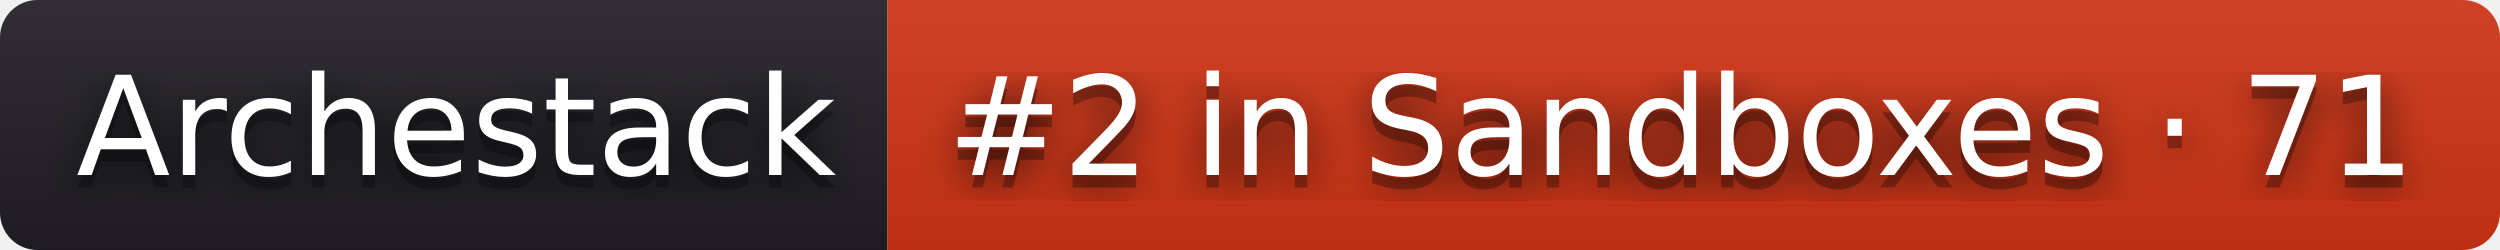
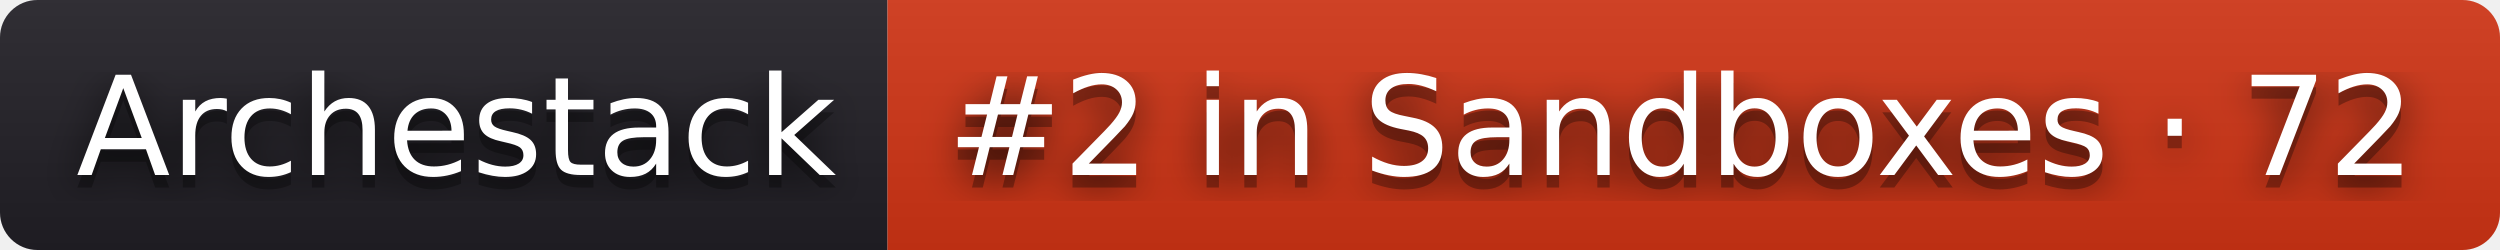
- <svg xmlns="http://www.w3.org/2000/svg" width="200" height="20" role="img" aria-label="Archestack: #2 in Sandboxes · 71">
+ <svg xmlns="http://www.w3.org/2000/svg" width="200" height="20" role="img" aria-label="Archestack: #2 in Sandboxes · 72">
  <filter id="blur">
    <feGaussianBlur stdDeviation="16" />
  </filter>
  <linearGradient id="s" x2="0" y2="100%">
    <stop offset="0" stop-color="#bbb" stop-opacity=".1" />
    <stop offset="1" stop-opacity=".1" />
  </linearGradient>
  <clipPath id="r">
    <rect width="200" height="20" rx="3" />
  </clipPath>
  <g clip-path="url(#r)">
    <rect width="71" height="20" fill="#211f26" />
    <rect x="71" width="129" height="20" fill="#d13415" />
    <rect width="200" height="20" fill="url(#s)" />
  </g>
  <g fill="#fff" text-anchor="middle" font-family="Verdana,Geneva,DejaVu Sans,sans-serif" text-rendering="geometricPrecision" font-size="110">
    <g transform="scale(.1)">
      <g aria-hidden="true" fill="#010101">
        <text x="365" y="150" fill-opacity=".8" filter="url(#blur)" textLength="610">Archestack</text>
        <text x="365" y="150" fill-opacity=".3" textLength="610">Archestack</text>
      </g>
      <text x="365" y="140" textLength="610">Archestack</text>
    </g>
    <g transform="scale(.1)">
      <g aria-hidden="true" fill="#010101">
-         <text x="1345" y="150" fill-opacity=".8" filter="url(#blur)" textLength="1190">#2 in Sandboxes · 71</text>
-         <text x="1345" y="150" fill-opacity=".3" textLength="1190">#2 in Sandboxes · 71</text>
+         <text x="1345" y="150" fill-opacity=".8" filter="url(#blur)" textLength="1190">#2 in Sandboxes · 72</text>
+         <text x="1345" y="150" fill-opacity=".3" textLength="1190">#2 in Sandboxes · 72</text>
      </g>
-       <text x="1345" y="140" textLength="1190">#2 in Sandboxes · 71</text>
+       <text x="1345" y="140" textLength="1190">#2 in Sandboxes · 72</text>
    </g>
  </g>
</svg>
